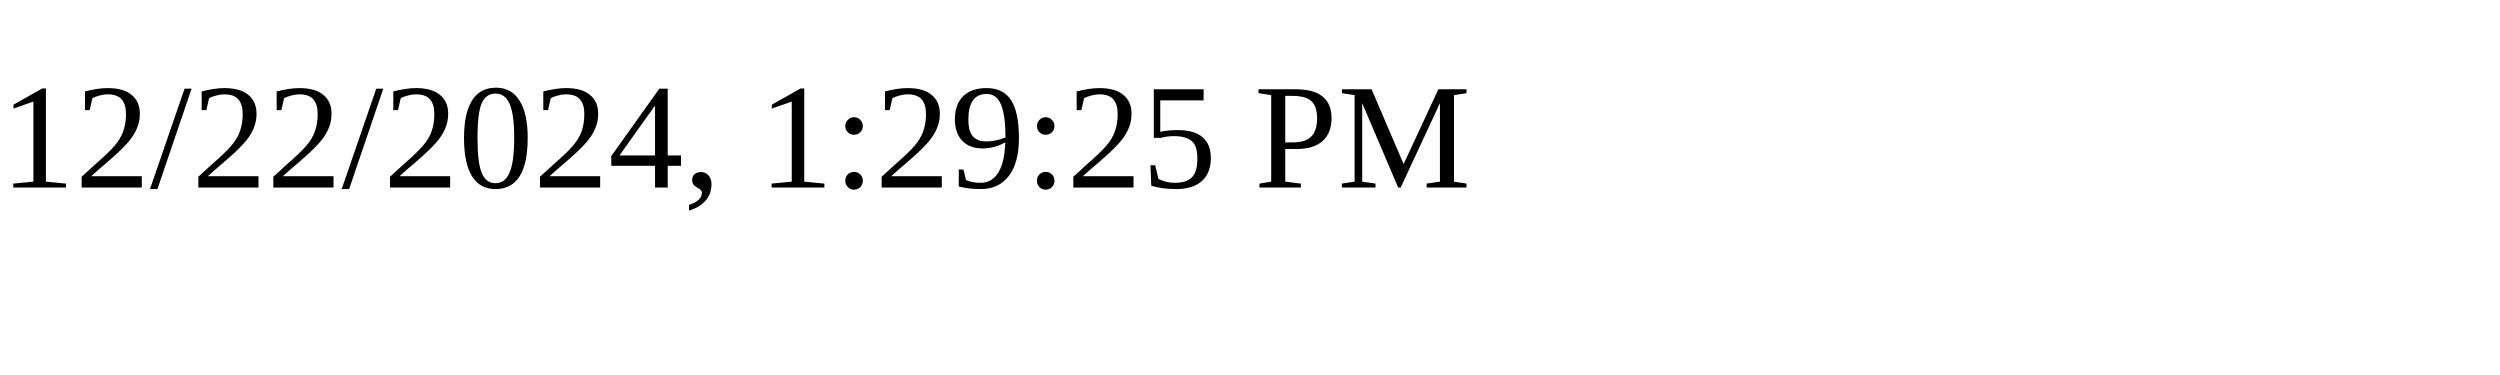
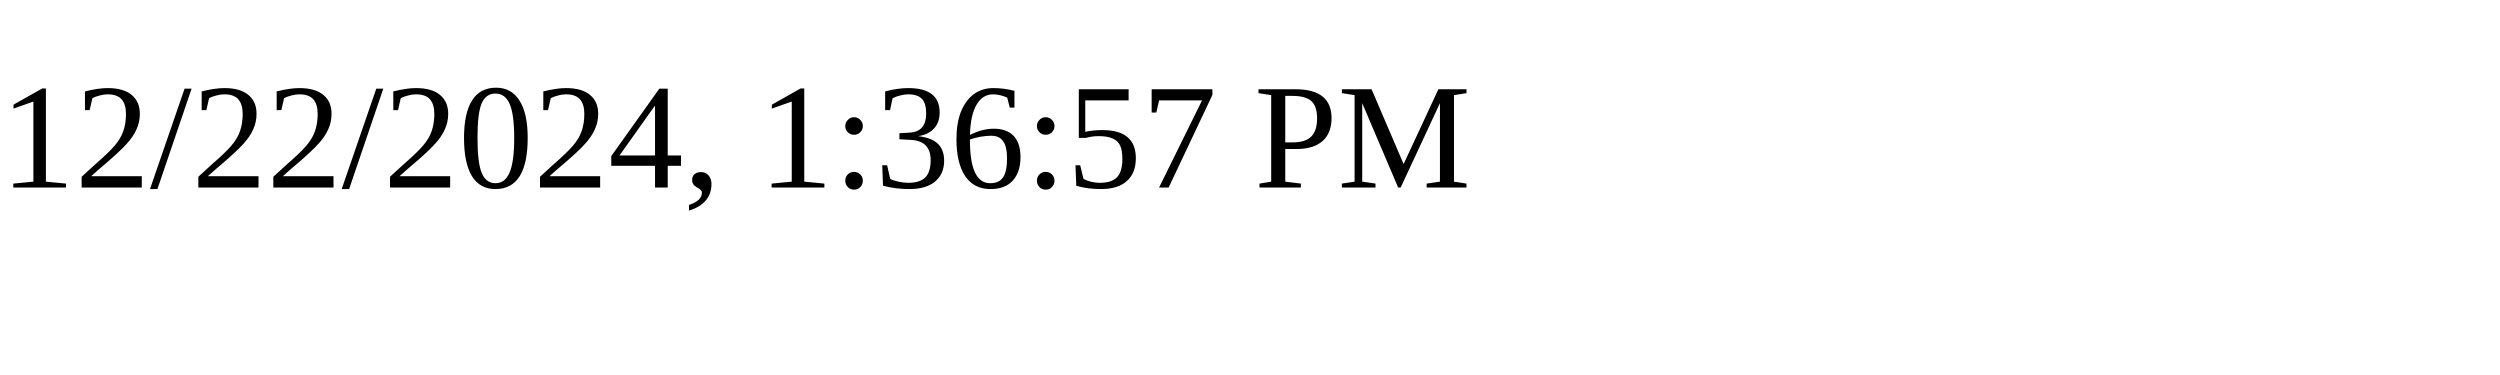
<svg xmlns="http://www.w3.org/2000/svg" height="30" width="200">
-   <text x="0" y="15">12/22/2024, 1:29:25 PM</text>
+   <text x="0" y="15">12/22/2024, 1:36:57 PM</text>
</svg>
